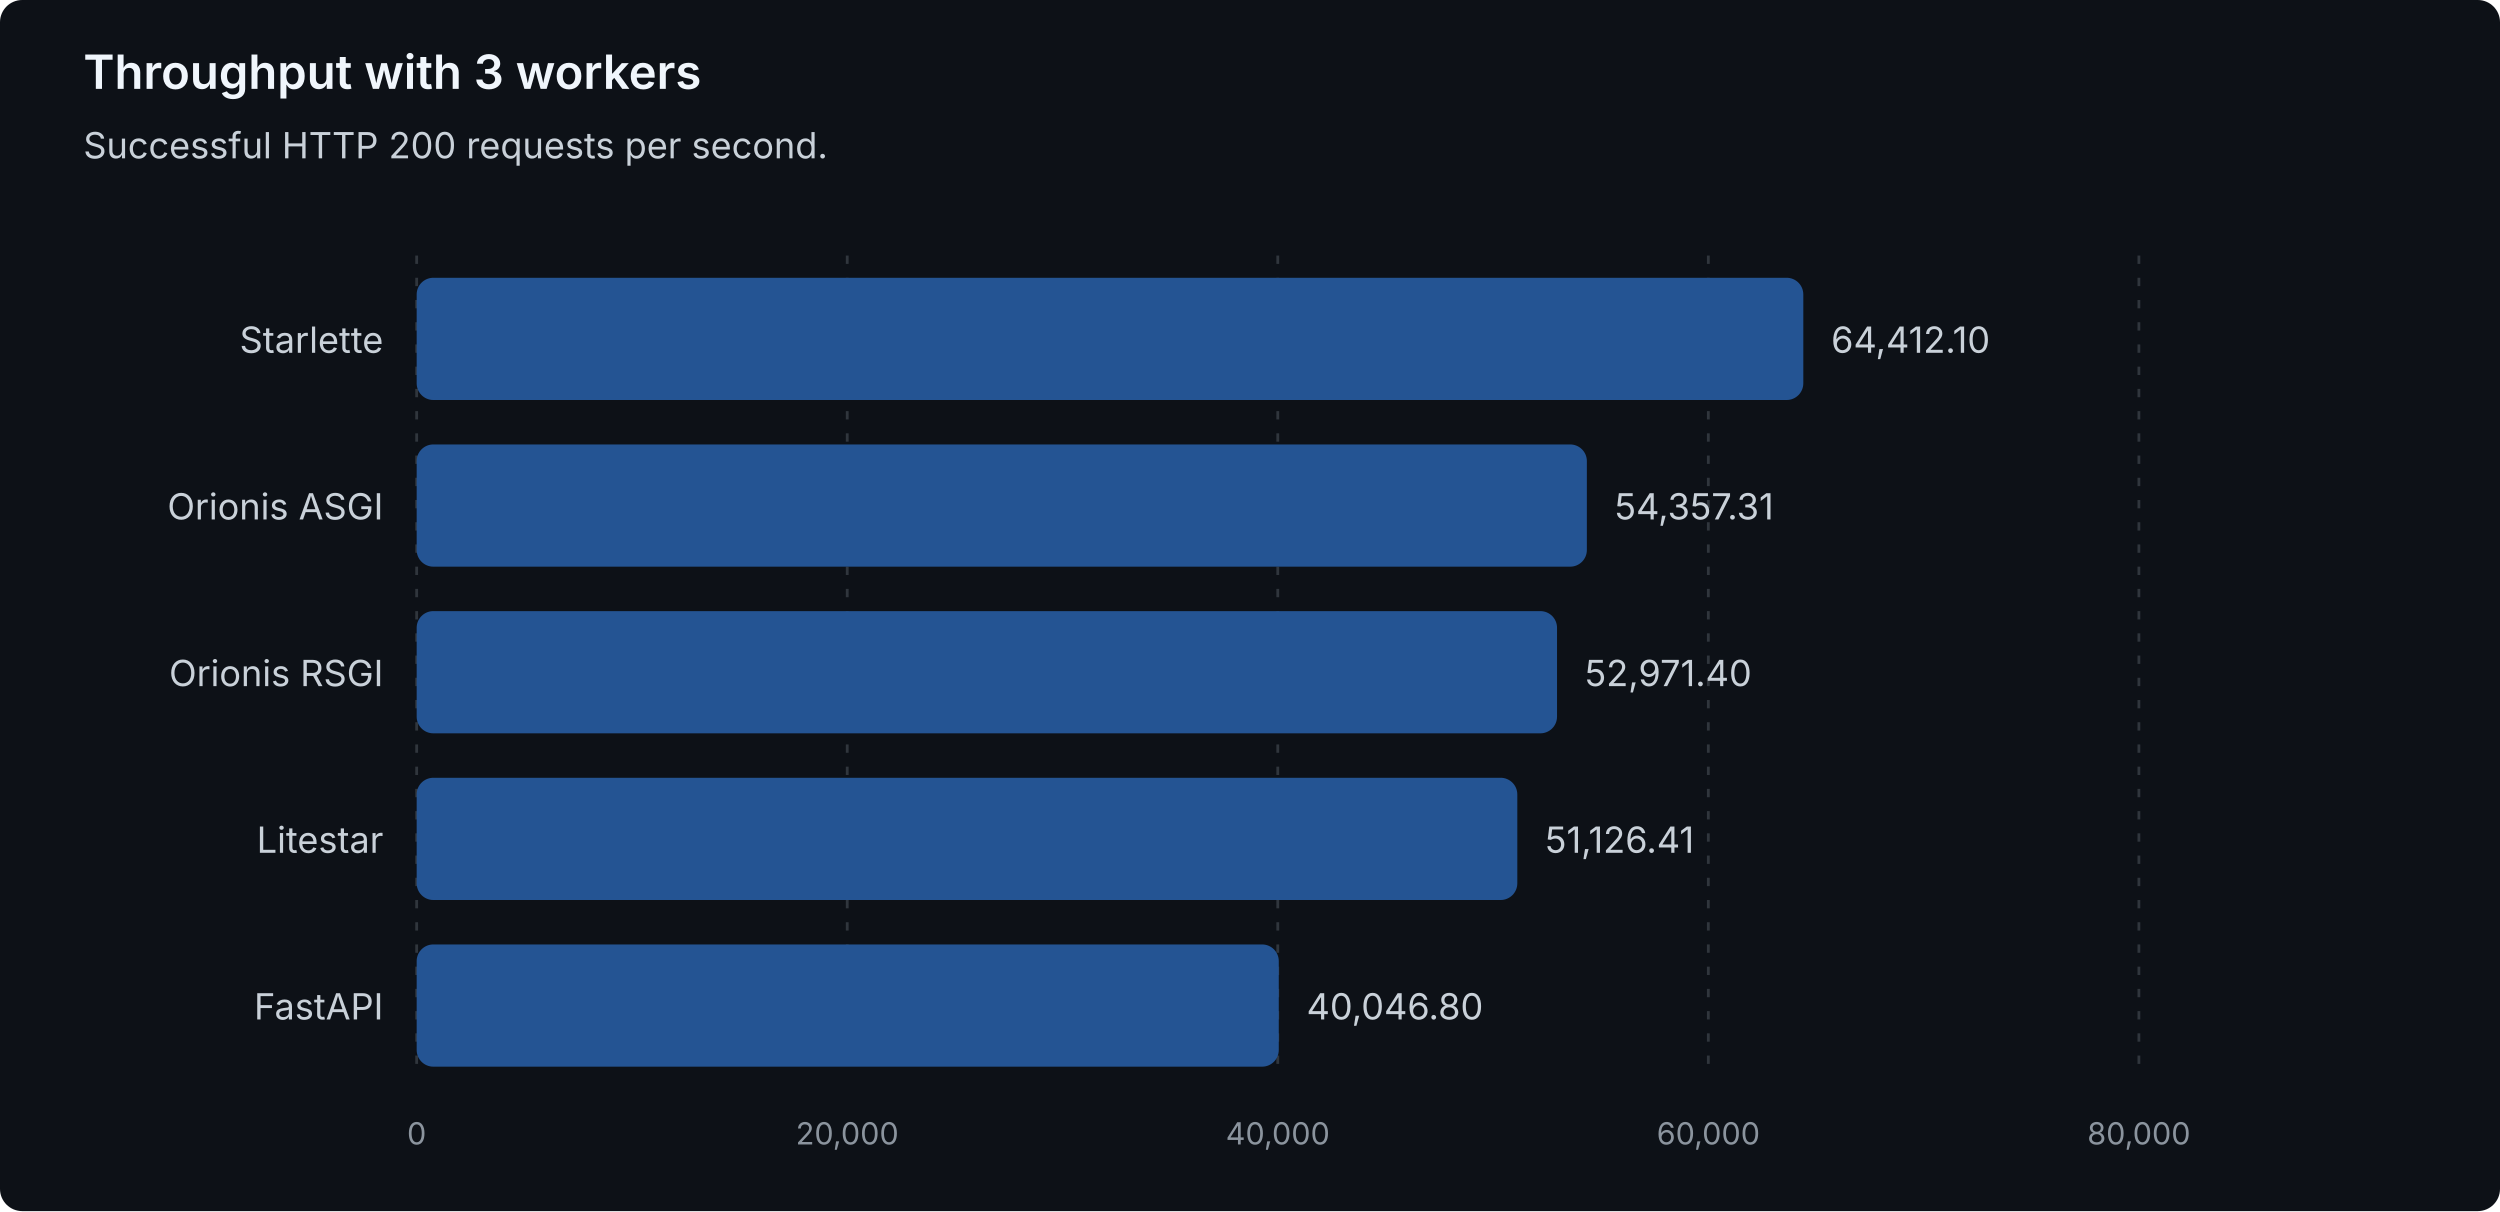
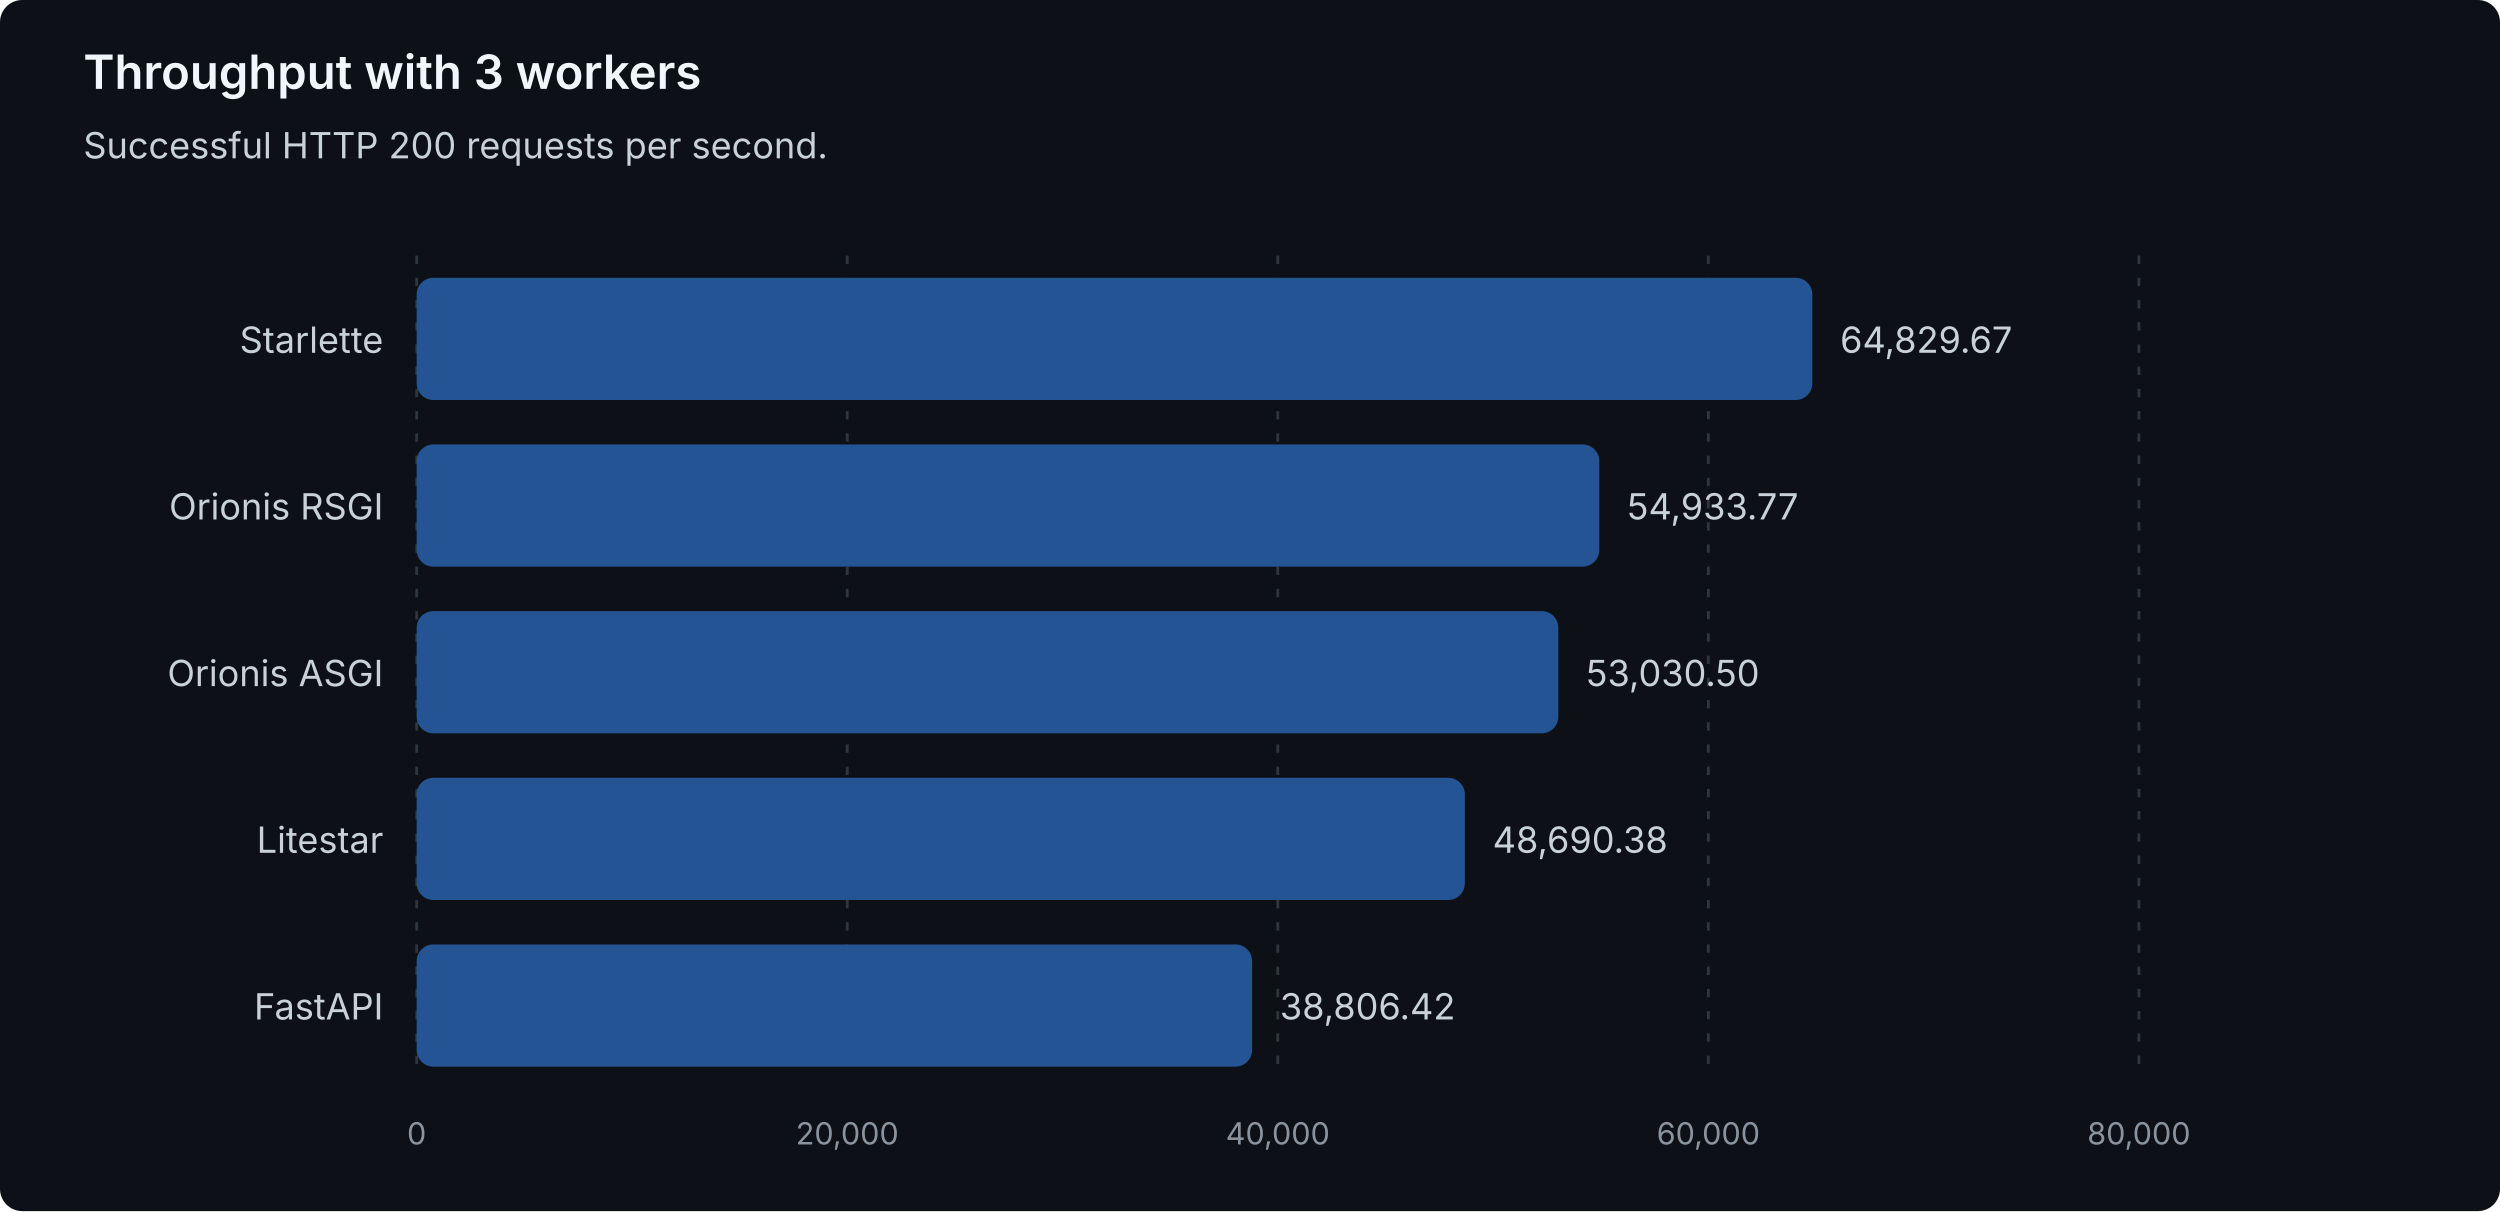
<svg xmlns="http://www.w3.org/2000/svg" width="900" height="436" viewBox="0 0 900 436" role="img" aria-labelledby="title description">
  <style>
text { font-family: system-ui, -apple-system, 'Segoe UI', sans-serif; }
.heading { fill: #f0f6fc; font-size: 17px; font-weight: 600; }
.label { fill: #c9d1d9; font-size: 13px; }
.muted { fill: #8b949e; font-size: 11px; }
.grid { stroke: #30363d; stroke-dasharray: 3 5; }
.bar { fill: #245493; }
</style>
  <rect width="900" height="436" rx="8" fill="#0d1117" />
  <text class="heading" x="30" y="32">Throughput with 3 workers</text>
  <text class="label" x="30" y="57">Successful HTTP 200 requests per second.</text>
  <line class="grid" x1="150.00" y1="92" x2="150.00" y2="388" />
  <text class="muted" x="150.00" y="412" text-anchor="middle">0</text>
  <line class="grid" x1="305.00" y1="92" x2="305.00" y2="388" />
  <text class="muted" x="305.00" y="412" text-anchor="middle">20,000</text>
  <line class="grid" x1="460.00" y1="92" x2="460.00" y2="388" />
  <text class="muted" x="460.00" y="412" text-anchor="middle">40,000</text>
  <line class="grid" x1="615.00" y1="92" x2="615.00" y2="388" />
  <text class="muted" x="615.00" y="412" text-anchor="middle">60,000</text>
  <line class="grid" x1="770.00" y1="92" x2="770.00" y2="388" />
  <text class="muted" x="770.00" y="412" text-anchor="middle">80,000</text>
  <g data-framework="starlette">
    <text class="label" x="138" y="127" text-anchor="end">Starlette</text>
-     <rect class="bar" x="150" y="100" width="499.19" height="44" rx="6" />
-     <text class="label" x="659.19" y="127">64,412.10</text>
+     <rect class="bar" x="150" y="100" width="502.43" height="44" rx="6" />
+     <text class="label" x="662.43" y="127">64,829.67</text>
+   </g>
+   <g data-framework="orionis-rsgi">
+     <text class="label" x="138" y="187" text-anchor="end">Orionis RSGI</text>
+     <rect class="bar" x="150" y="160" width="425.74" height="44" rx="6" />
+     <text class="label" x="585.74" y="187">54,933.77</text>
  </g>
  <g data-framework="orionis-asgi">
-     <text class="label" x="138" y="187" text-anchor="end">Orionis ASGI</text>
-     <rect class="bar" x="150" y="160" width="421.27" height="44" rx="6" />
-     <text class="label" x="581.27" y="187">54,357.31</text>
-   </g>
-   <g data-framework="orionis-rsgi">
-     <text class="label" x="138" y="247" text-anchor="end">Orionis RSGI</text>
-     <rect class="bar" x="150" y="220" width="410.53" height="44" rx="6" />
-     <text class="label" x="570.53" y="247">52,971.40</text>
+     <text class="label" x="138" y="247" text-anchor="end">Orionis ASGI</text>
+     <rect class="bar" x="150" y="220" width="410.99" height="44" rx="6" />
+     <text class="label" x="570.99" y="247">53,030.50</text>
  </g>
  <g data-framework="litestar">
    <text class="label" x="138" y="307" text-anchor="end">Litestar</text>
-     <rect class="bar" x="150" y="280" width="396.23" height="44" rx="6" />
-     <text class="label" x="556.23" y="307">51,126.41</text>
+     <rect class="bar" x="150" y="280" width="377.35" height="44" rx="6" />
+     <text class="label" x="537.35" y="307">48,690.38</text>
  </g>
  <g data-framework="fastapi">
    <text class="label" x="138" y="367" text-anchor="end">FastAPI</text>
-     <rect class="bar" x="150" y="340" width="310.36" height="44" rx="6" />
-     <text class="label" x="470.36" y="367">40,046.80</text>
+     <rect class="bar" x="150" y="340" width="300.75" height="44" rx="6" />
+     <text class="label" x="460.75" y="367">38,806.42</text>
  </g>
</svg>
